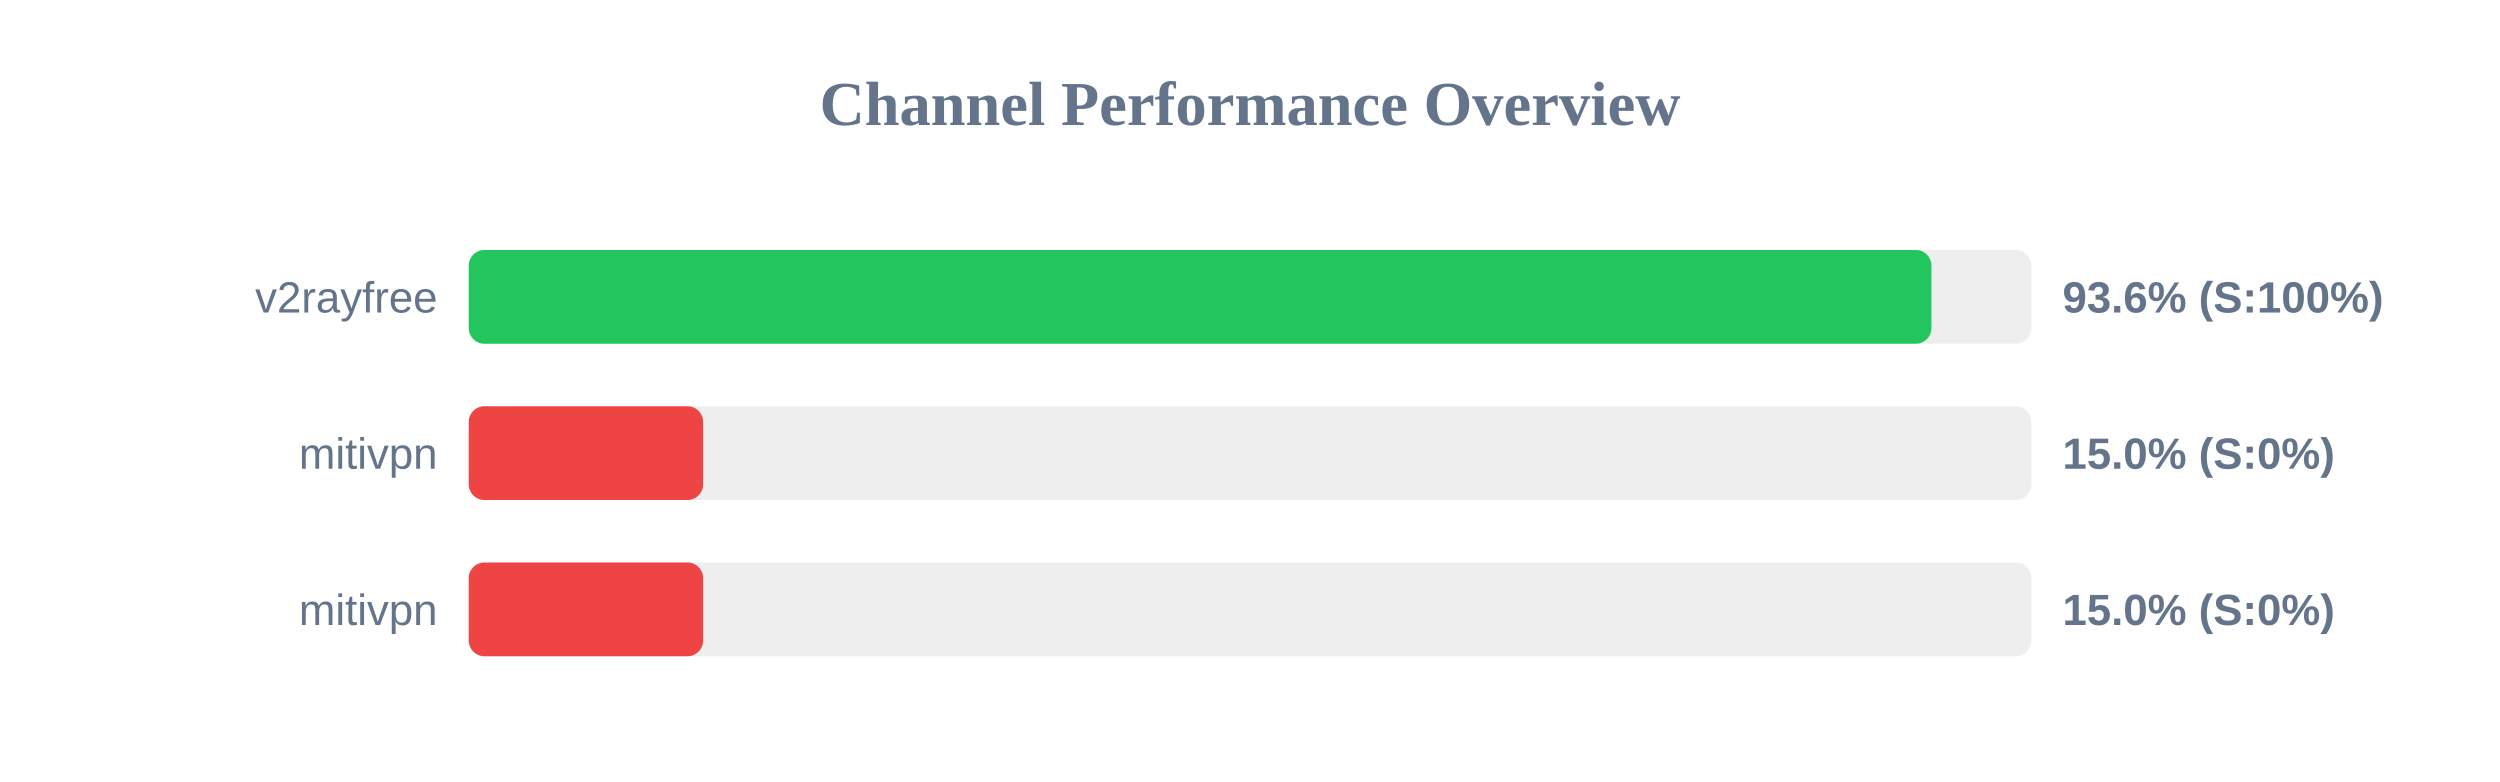
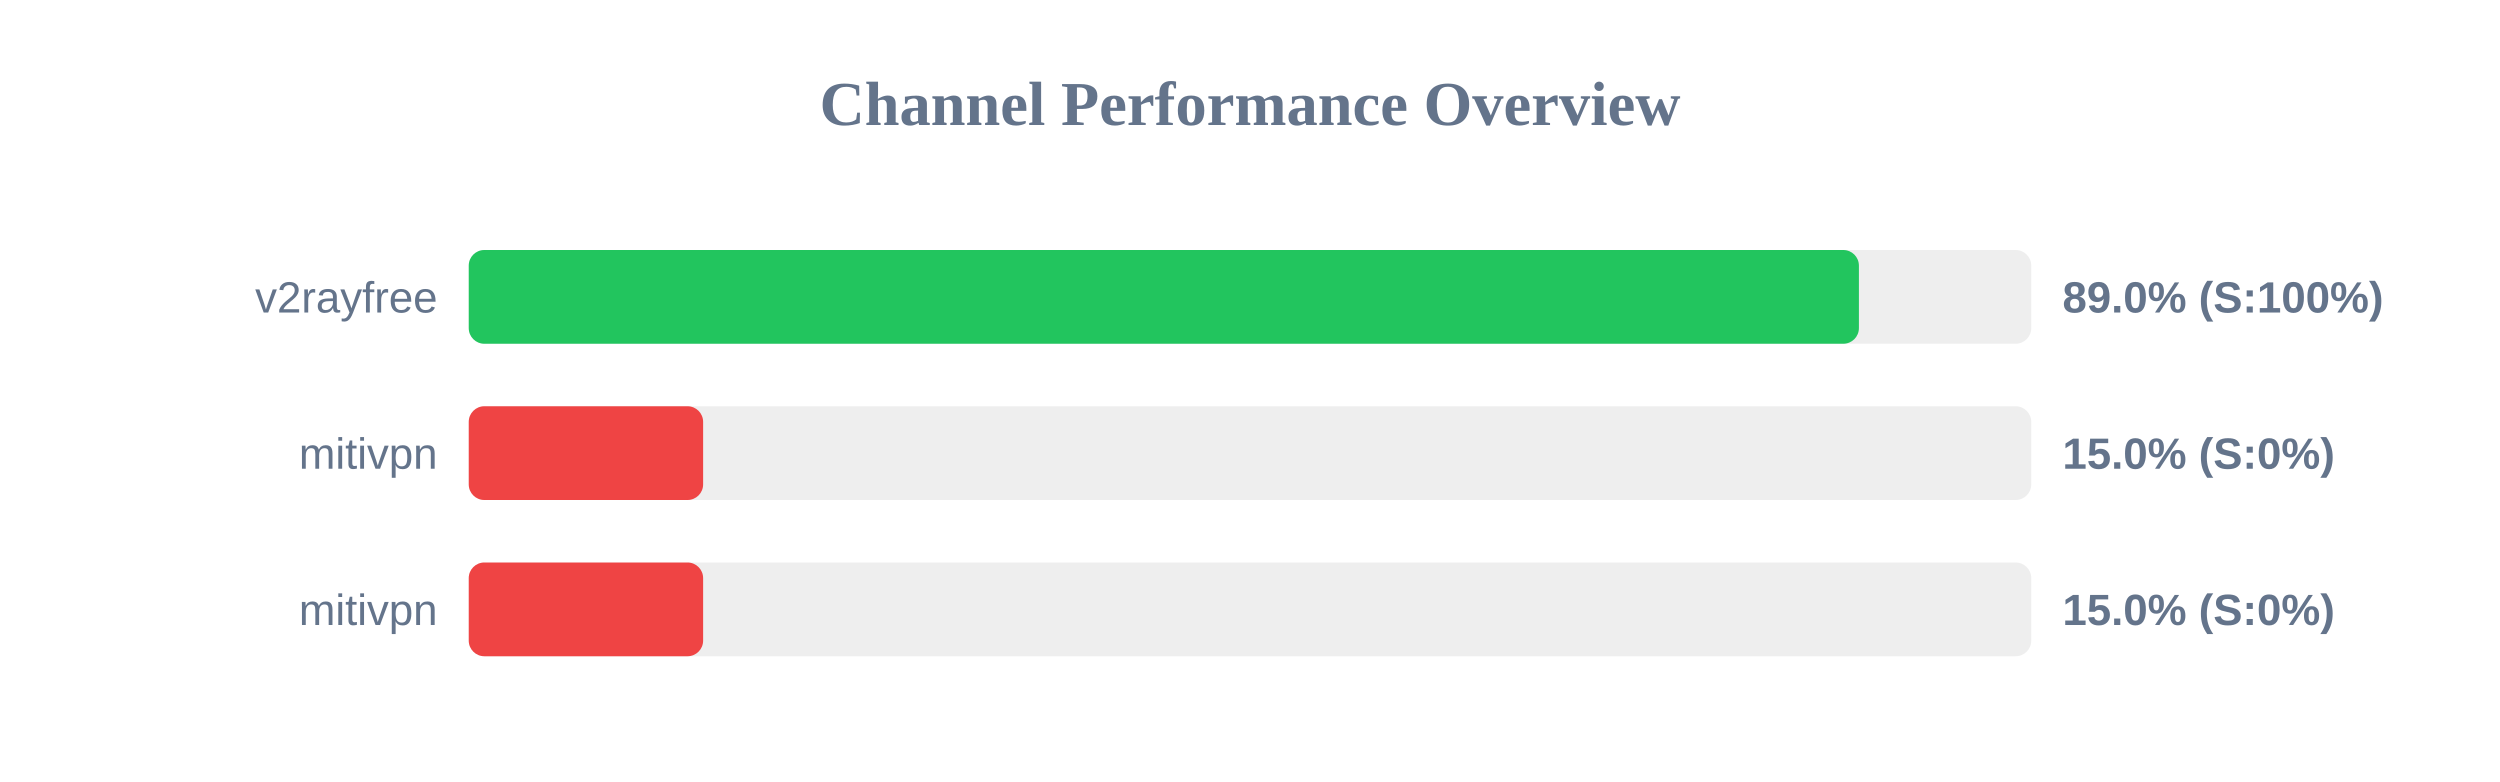
<svg xmlns="http://www.w3.org/2000/svg" width="800" height="250" version="1.1">
  <style>
        .row { font: 14px Arial; fill: #64748b; }
        .score { font: bold 14px Arial; fill: #64748b; }
    </style>
  <text x="400" y="40" text-anchor="middle" font-size="20px" font-weight="bold" fill="#64748b">Channel Performance Overview</text>
  <rect x="150" y="80" width="500" height="30" fill="#eee" rx="5" />
-   <rect x="150" y="80" width="468.05" height="30" fill="#22c55e" rx="5" />
+   <rect x="150" y="80" width="444.85" height="30" fill="#22c55e" rx="5" />
  <text x="140" y="100" text-anchor="end" class="row">v2rayfree</text>
-   <text x="660" y="100" text-anchor="start" class="score">93.6% (S:100%)</text>
+   <text x="660" y="100" text-anchor="start" class="score">89.0% (S:100%)</text>
  <rect x="150" y="130" width="500" height="30" fill="#eee" rx="5" />
  <rect x="150" y="130" width="75.0" height="30" fill="#ef4444" rx="5" />
  <text x="140" y="150" text-anchor="end" class="row">mitivpn</text>
  <text x="660" y="150" text-anchor="start" class="score">15.0% (S:0%)</text>
  <rect x="150" y="180" width="500" height="30" fill="#eee" rx="5" />
  <rect x="150" y="180" width="75.0" height="30" fill="#ef4444" rx="5" />
  <text x="140" y="200" text-anchor="end" class="row">mitivpn</text>
  <text x="660" y="200" text-anchor="start" class="score">15.0% (S:0%)</text>
</svg>
